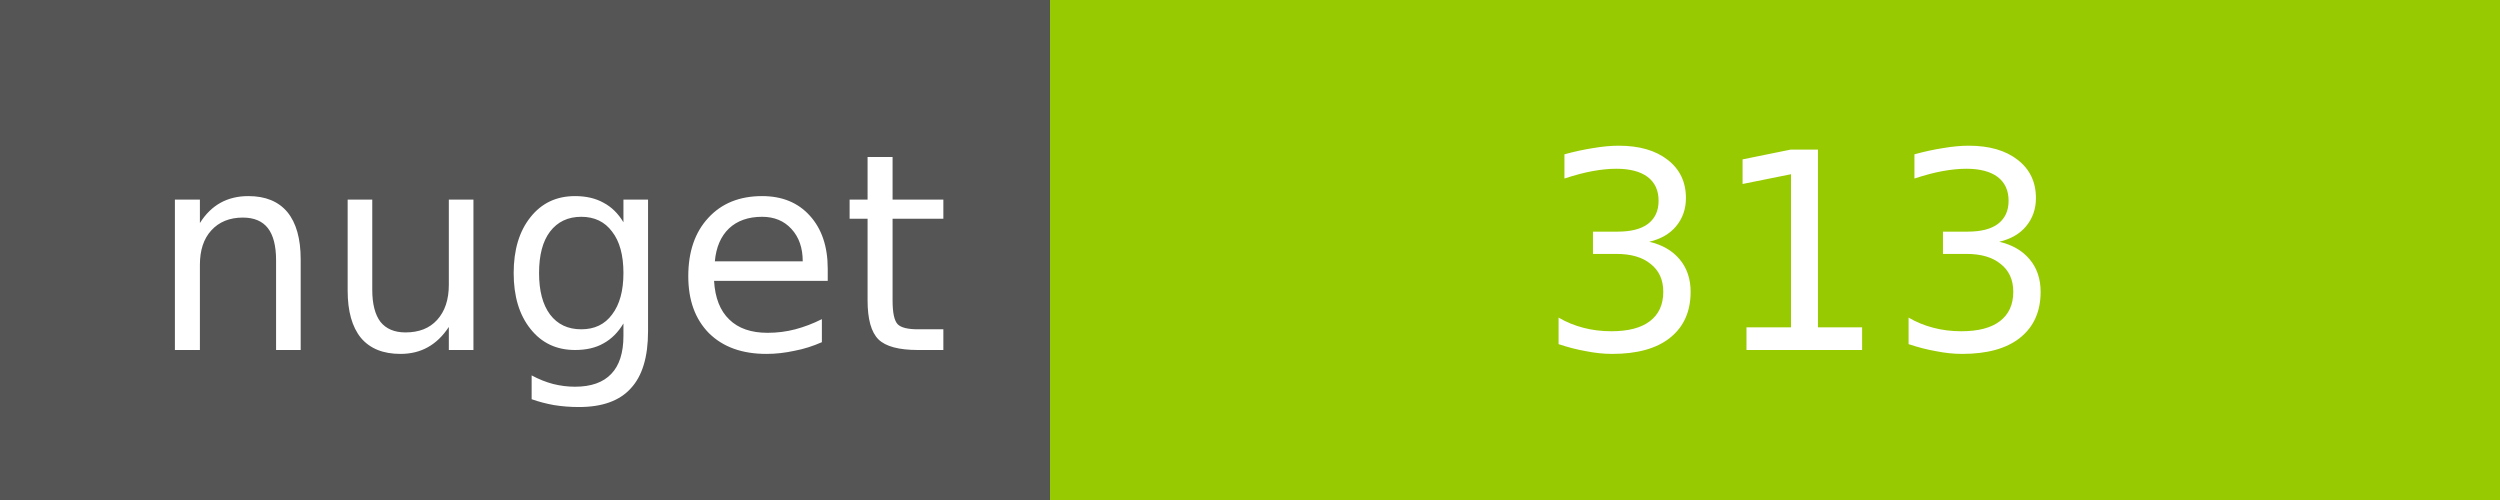
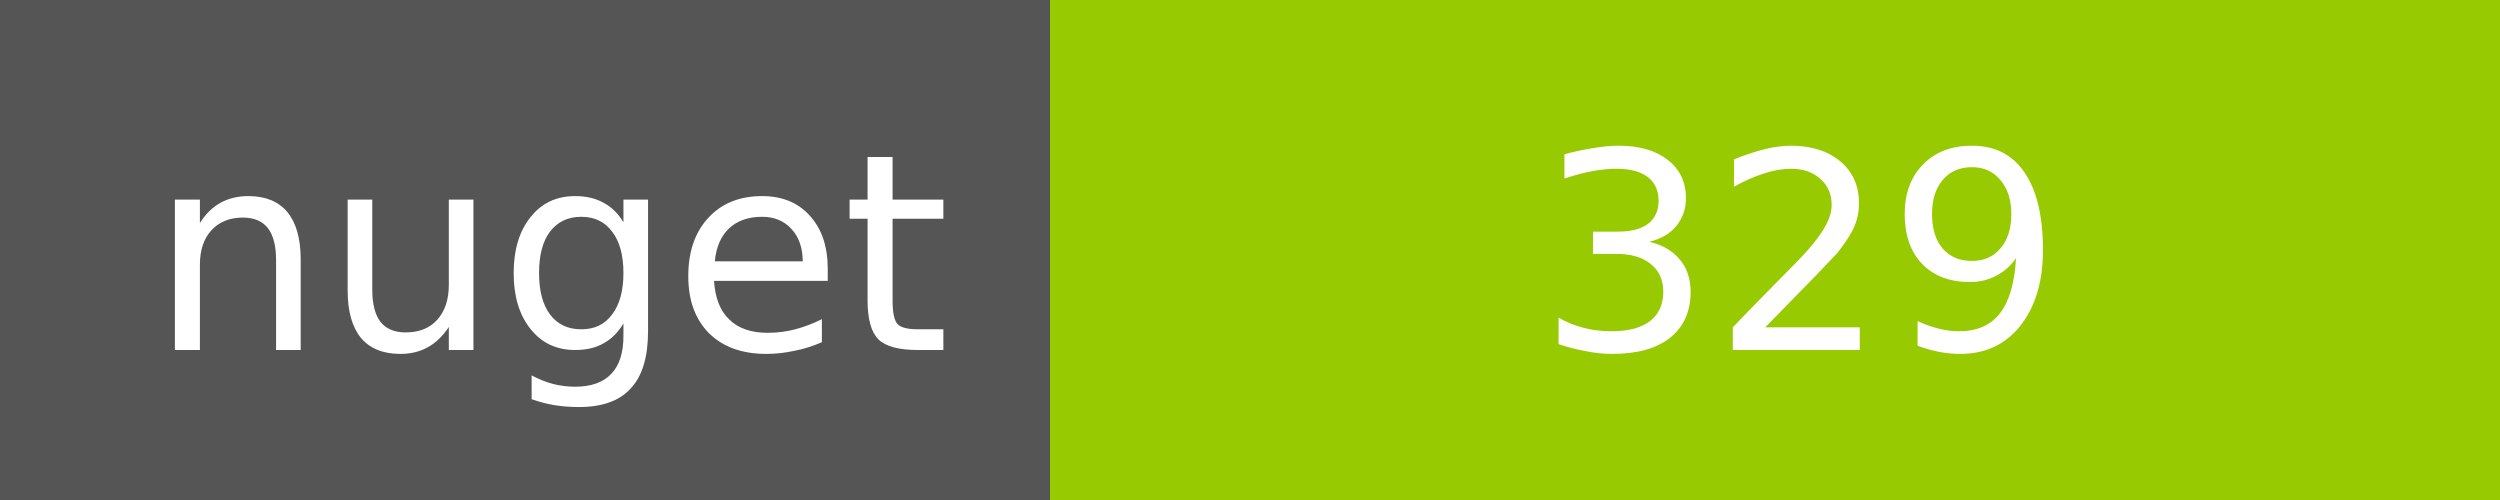
<svg xmlns="http://www.w3.org/2000/svg" width="100" height="20">
  <g shape-rendering="crispEdges">
    <path fill="#555" d="M0 0h42v20H0z" />
    <path fill="#97CA00" d="M42 0h58v20H42z" />
  </g>
  <g fill="#fff" text-anchor="middle" font-family="DejaVu Sans,Verdana,Geneva,sans-serif" font-size="11">
    <text x="22" y="14">nuget</text>
-     <text x="72" y="14">313</text>
+     <text x="72" y="14">329</text>
  </g>
</svg>
